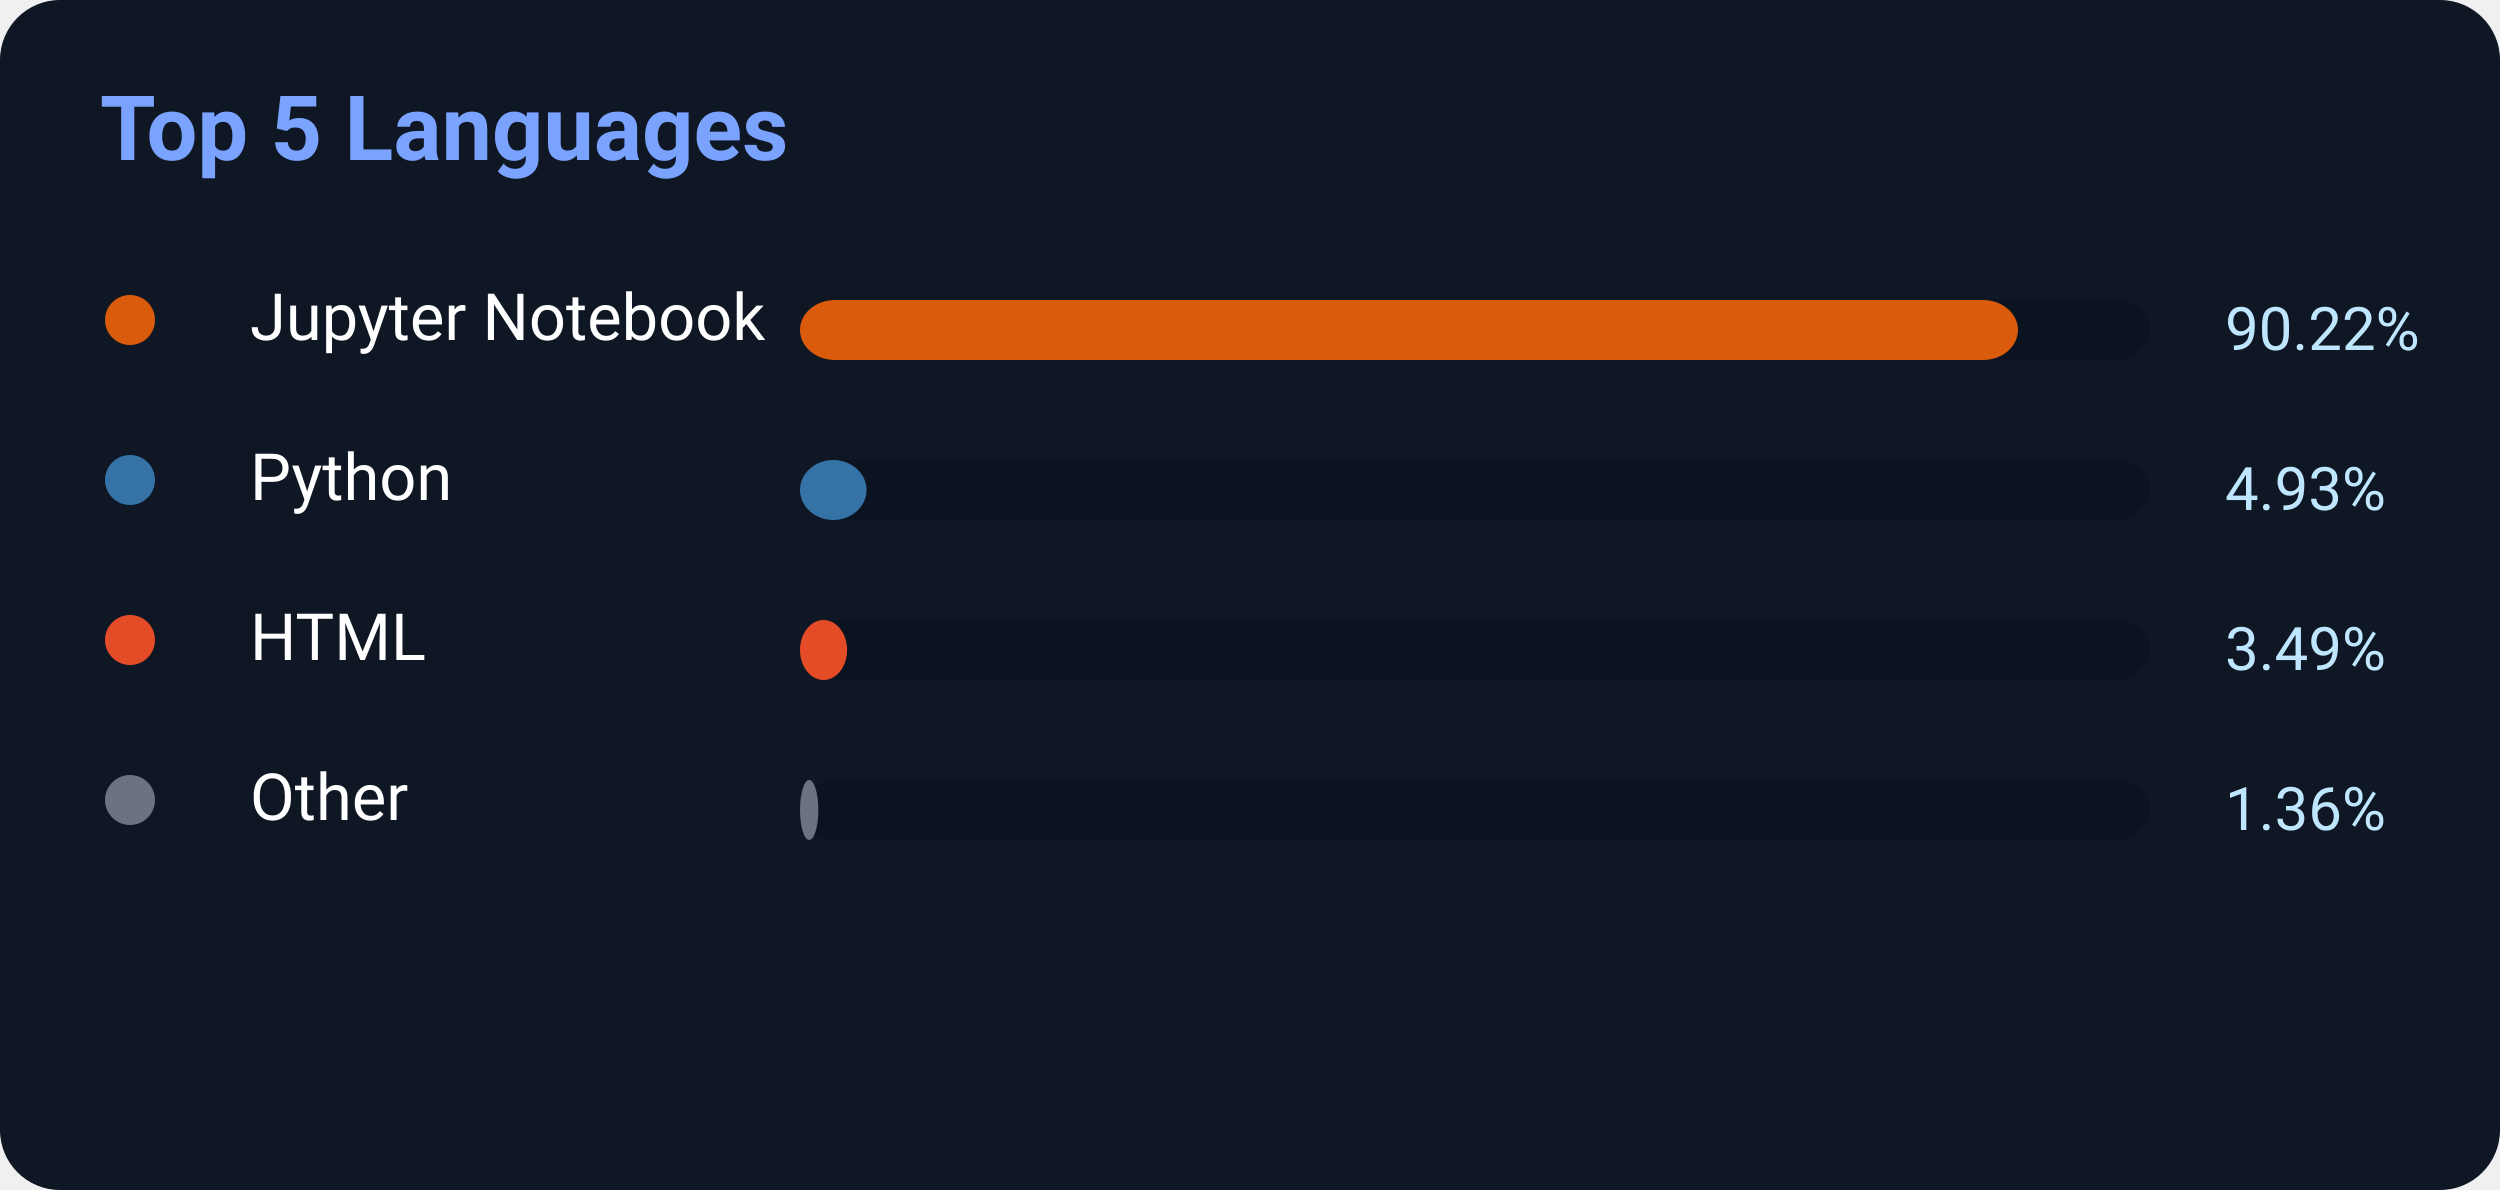
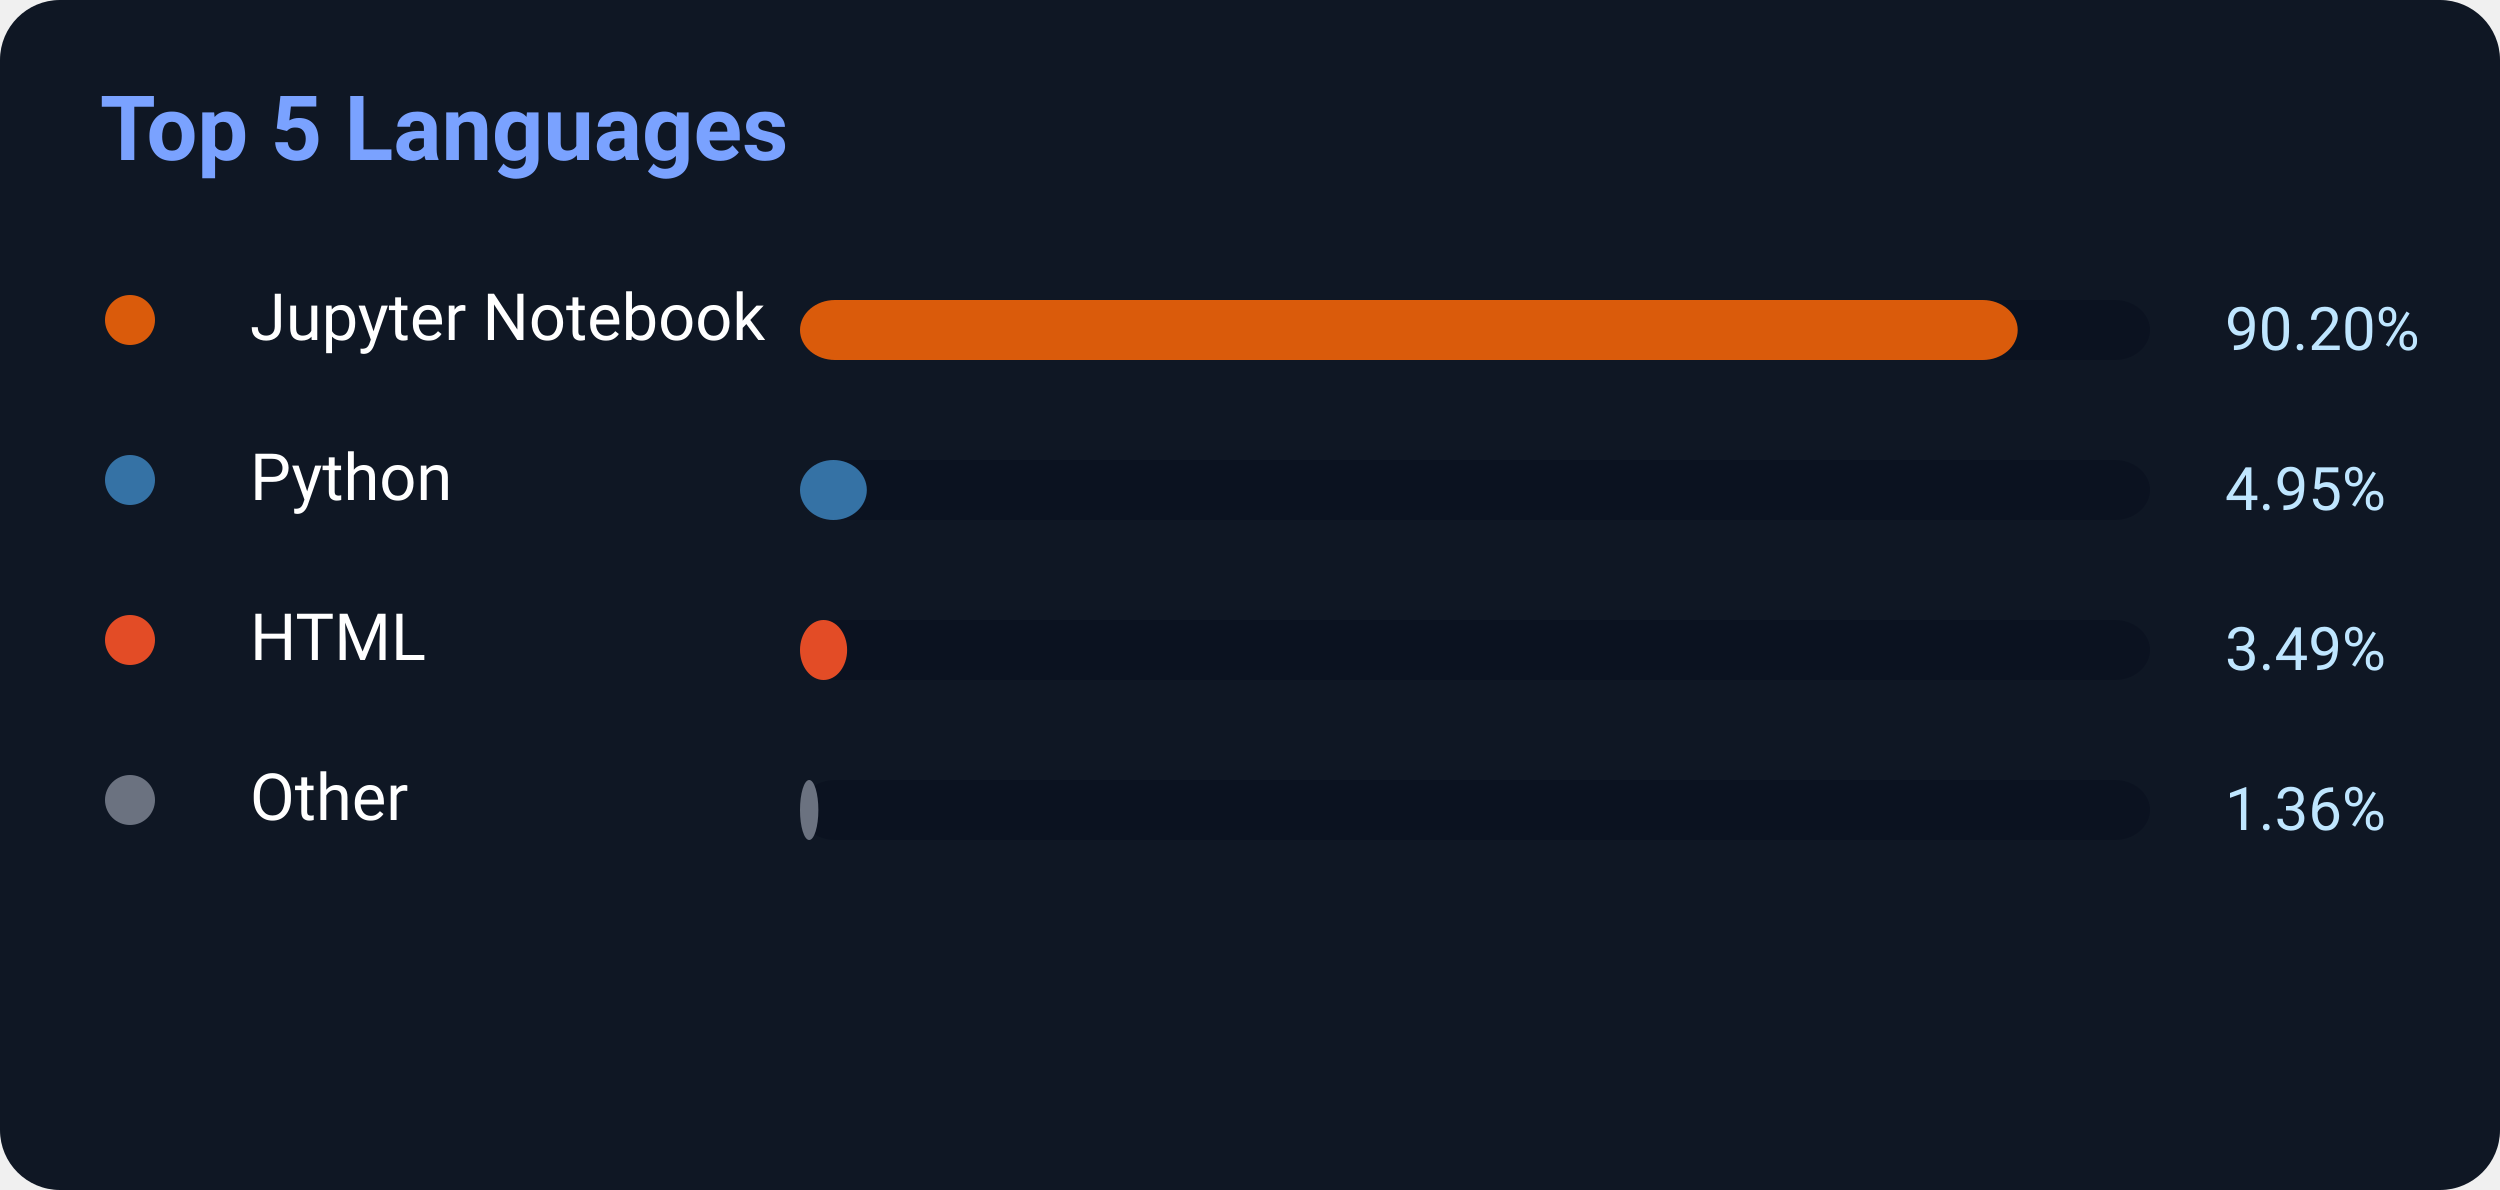
<svg xmlns="http://www.w3.org/2000/svg" width="500" height="238">
  <rect width="500" height="238" rx="12" fill="#0f1724" />
  <text x="20" y="32" fill="#7aa2ff" font-size="18" font-weight="700" font-family="Segoe UI,Roboto,Helvetica,Arial">
    Top 5 Languages
</text>
  <circle cx="26" cy="64" r="5" fill="#DA5B0B" />
  <text x="50" y="68" fill="white" font-size="13" font-family="Segoe UI,Roboto,Helvetica,Arial">Jupyter Notebook</text>
  <rect x="160" y="60" width="270" height="12" rx="7" fill="#0b1220" />
-   <rect x="160" y="60" width="243.594" height="12" rx="7" fill="#DA5B0B" />
-   <text x="445" y="70" fill="#bfe6ff" font-size="12" font-family="Segoe UI,Roboto,Helvetica,Arial">90.22%</text>
+   <rect x="160" y="60" width="243.54" height="12" rx="7" fill="#DA5B0B" />
+   <text x="445" y="70" fill="#bfe6ff" font-size="12" font-family="Segoe UI,Roboto,Helvetica,Arial">90.20%</text>
  <circle cx="26" cy="96" r="5" fill="#3572A5" />
  <text x="50" y="100" fill="white" font-size="13" font-family="Segoe UI,Roboto,Helvetica,Arial">Python</text>
  <rect x="160" y="92" width="270" height="12" rx="7" fill="#0b1220" />
-   <rect x="160" y="92" width="13.311" height="12" rx="7" fill="#3572A5" />
-   <text x="445" y="102" fill="#bfe6ff" font-size="12" font-family="Segoe UI,Roboto,Helvetica,Arial">4.93%</text>
+   <rect x="160" y="92" width="13.365" height="12" rx="7" fill="#3572A5" />
+   <text x="445" y="102" fill="#bfe6ff" font-size="12" font-family="Segoe UI,Roboto,Helvetica,Arial">4.95%</text>
  <circle cx="26" cy="128" r="5" fill="#E34C26" />
  <text x="50" y="132" fill="white" font-size="13" font-family="Segoe UI,Roboto,Helvetica,Arial">HTML</text>
  <rect x="160" y="124" width="270" height="12" rx="7" fill="#0b1220" />
  <rect x="160" y="124" width="9.423" height="12" rx="7" fill="#E34C26" />
  <text x="445" y="134" fill="#bfe6ff" font-size="12" font-family="Segoe UI,Roboto,Helvetica,Arial">3.49%</text>
  <circle cx="26" cy="160" r="5" fill="#6b7280" />
  <text x="50" y="164" fill="white" font-size="13" font-family="Segoe UI,Roboto,Helvetica,Arial">Other</text>
  <rect x="160" y="156" width="270" height="12" rx="7" fill="#0b1220" />
  <rect x="160" y="156" width="3.672" height="12" rx="7" fill="#6b7280" />
  <text x="445" y="166" fill="#bfe6ff" font-size="12" font-family="Segoe UI,Roboto,Helvetica,Arial">1.36%</text>
</svg>
